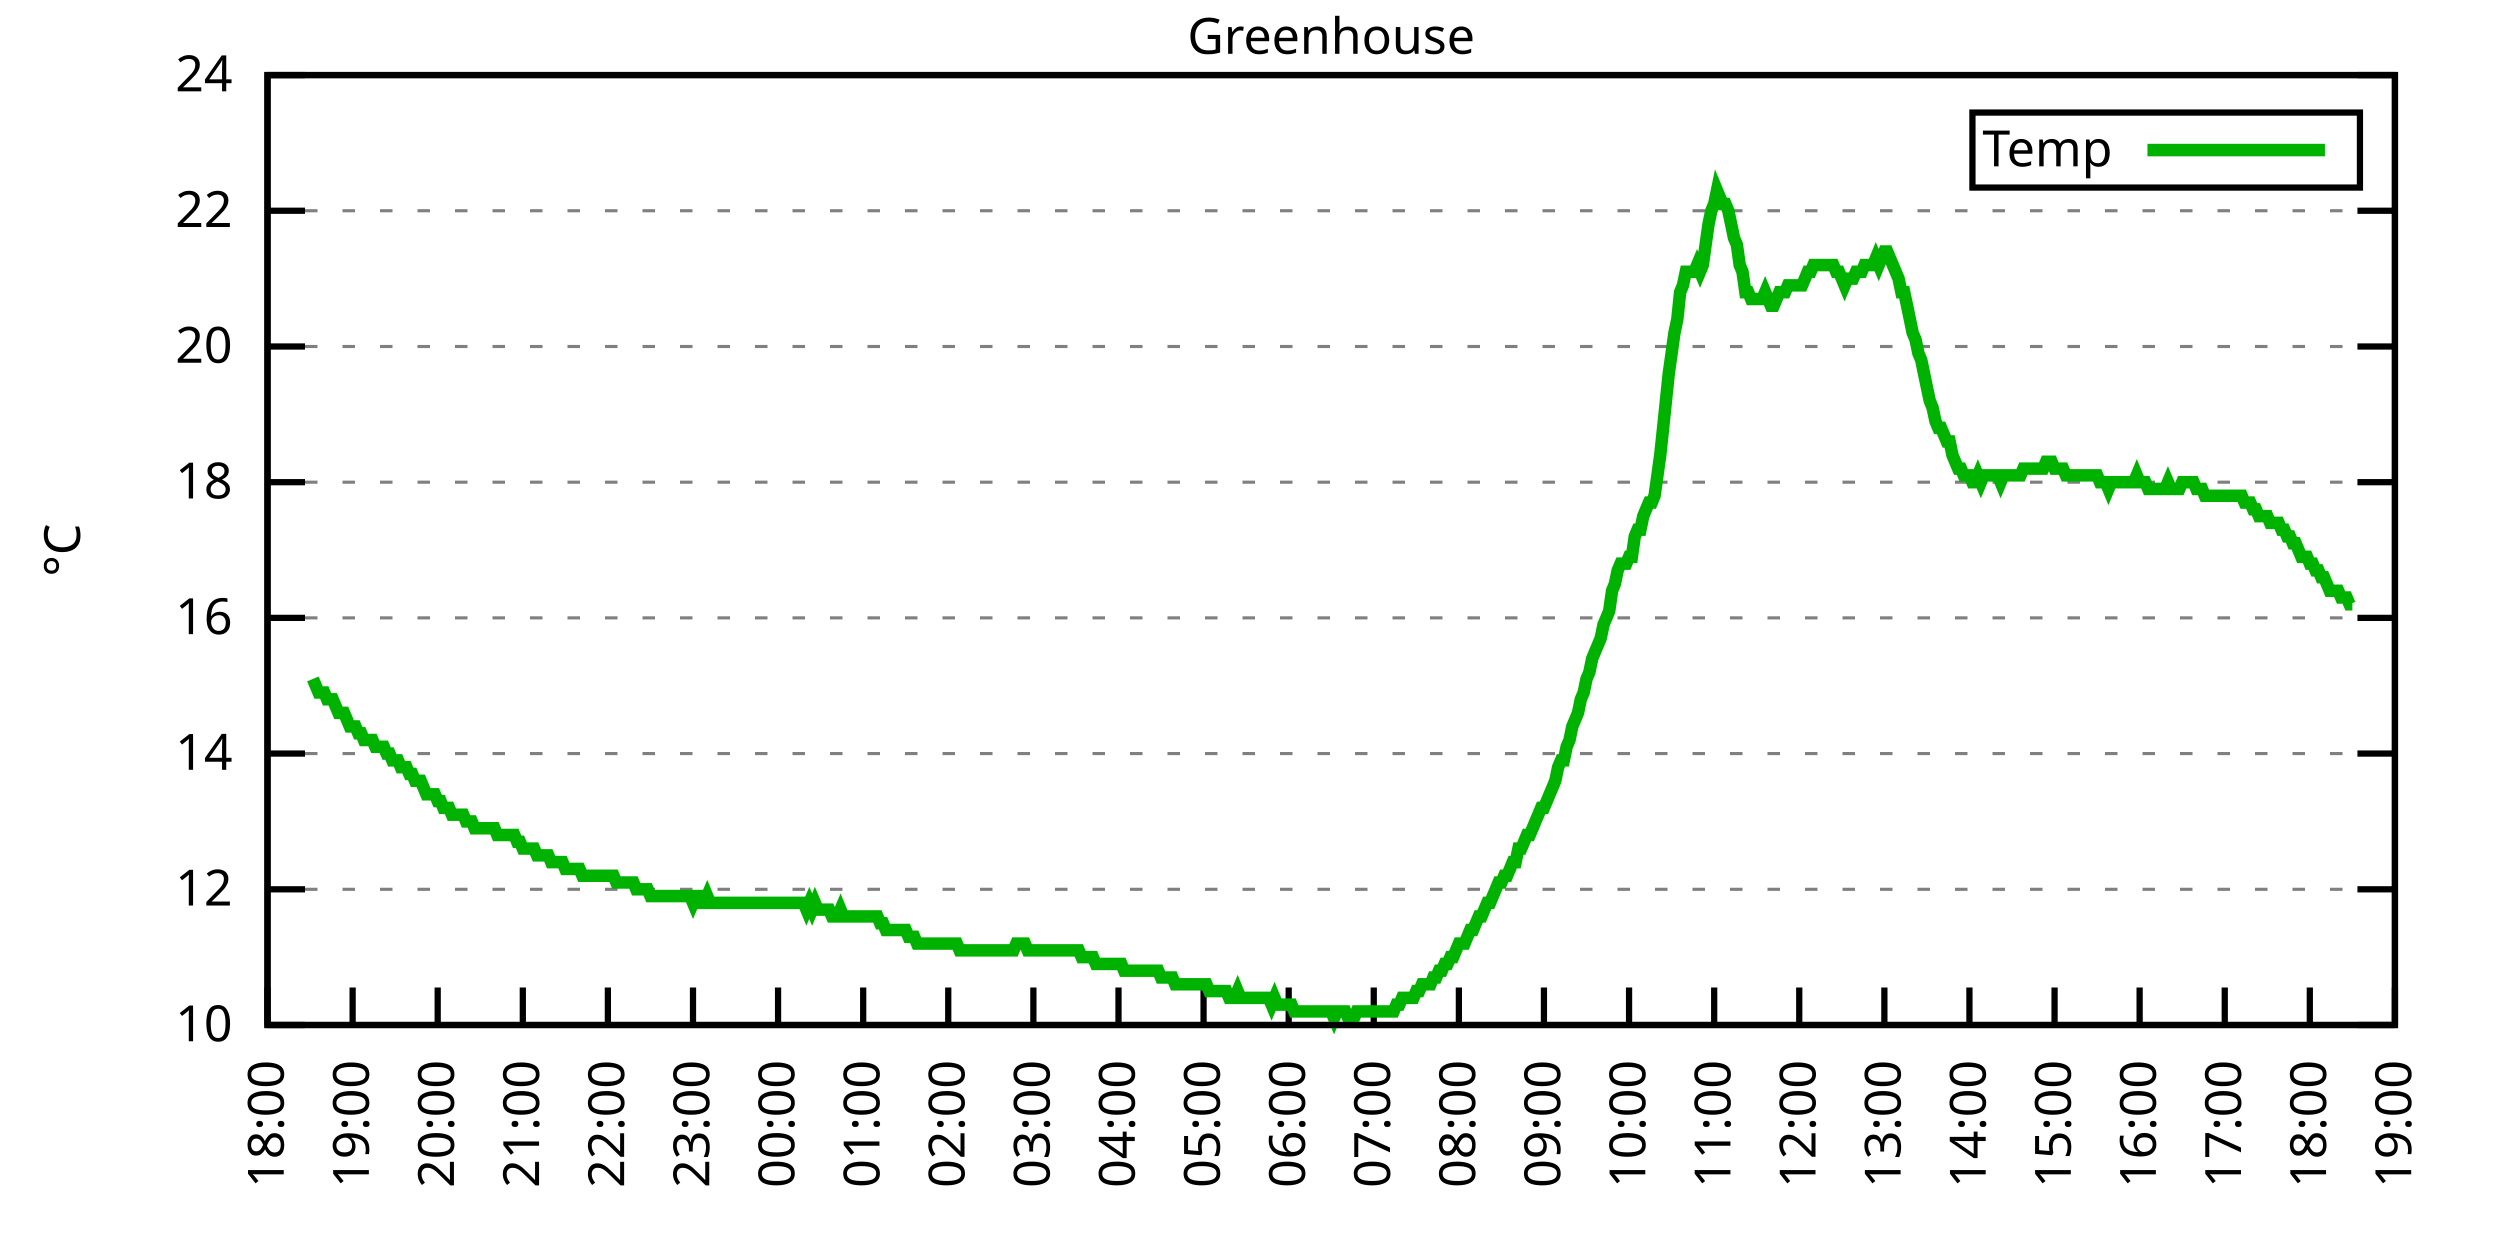
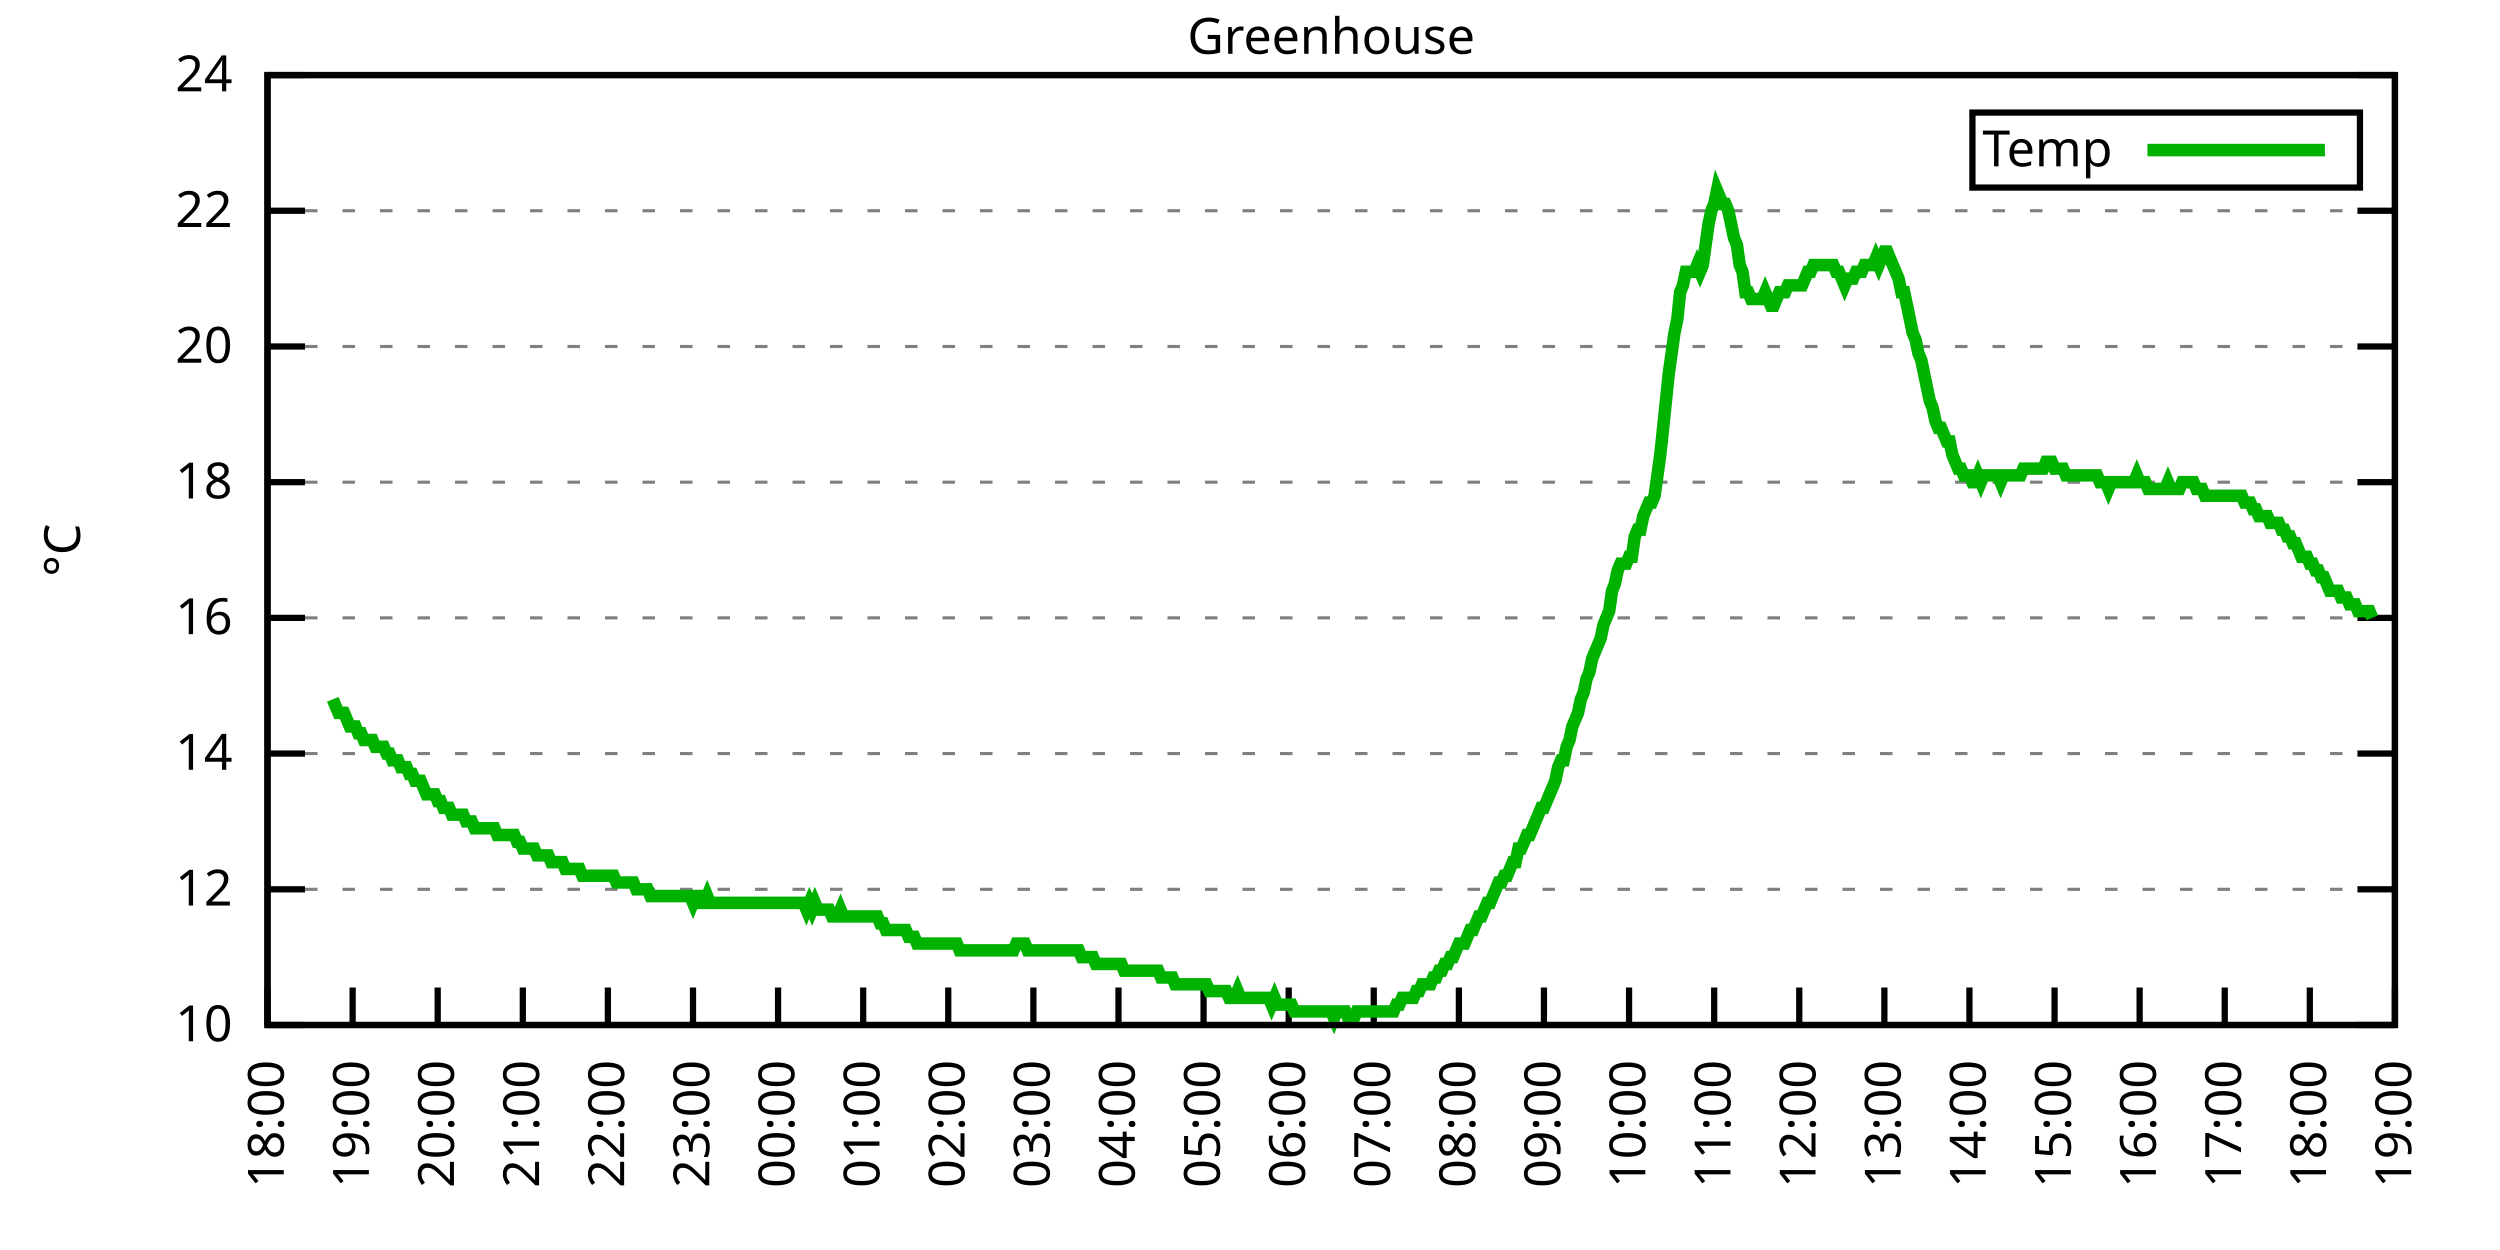
<svg xmlns="http://www.w3.org/2000/svg" xmlns:xlink="http://www.w3.org/1999/xlink" width="400" height="200" viewBox="0 0 400 200">
  <g id="gnuplot_canvas">
    <rect x="0" y="0" width="400" height="200" fill="none" />
    <defs>
      <circle id="gpDot" r="0.5" stroke-width="0.5" stroke="currentColor" />
      <path id="gpPt0" stroke-width="0.333" stroke="currentColor" d="M-1,0 h2 M0,-1 v2" />
      <path id="gpPt1" stroke-width="0.333" stroke="currentColor" d="M-1,-1 L1,1 M1,-1 L-1,1" />
      <path id="gpPt2" stroke-width="0.333" stroke="currentColor" d="M-1,0 L1,0 M0,-1 L0,1 M-1,-1 L1,1 M-1,1 L1,-1" />
      <rect id="gpPt3" stroke-width="0.333" stroke="currentColor" x="-1" y="-1" width="2" height="2" />
      <rect id="gpPt4" stroke-width="0.333" stroke="currentColor" fill="currentColor" x="-1" y="-1" width="2" height="2" />
      <circle id="gpPt5" stroke-width="0.333" stroke="currentColor" cx="0" cy="0" r="1" />
      <use xlink:href="#gpPt5" id="gpPt6" fill="currentColor" stroke="none" />
      <path id="gpPt7" stroke-width="0.333" stroke="currentColor" d="M0,-1.33 L-1.33,0.67 L1.33,0.67 z" />
      <use xlink:href="#gpPt7" id="gpPt8" fill="currentColor" stroke="none" />
      <use xlink:href="#gpPt7" id="gpPt9" stroke="currentColor" transform="rotate(180)" />
      <use xlink:href="#gpPt9" id="gpPt10" fill="currentColor" stroke="none" />
      <use xlink:href="#gpPt3" id="gpPt11" stroke="currentColor" transform="rotate(45)" />
      <use xlink:href="#gpPt11" id="gpPt12" fill="currentColor" stroke="none" />
      <path id="gpPt13" stroke-width="0.333" stroke="currentColor" d="M0,1.330 L1.265,0.411 L0.782,-1.067 L-0.782,-1.076 L-1.265,0.411 z" />
      <use xlink:href="#gpPt13" id="gpPt14" fill="currentColor" stroke="none" />
      <filter id="textbox" filterUnits="objectBoundingBox" x="0" y="0" height="1" width="1">
        <feFlood flood-color="white" flood-opacity="1" result="bgnd" />
        <feComposite in="SourceGraphic" in2="bgnd" operator="atop" />
      </filter>
      <filter id="greybox" filterUnits="objectBoundingBox" x="0" y="0" height="1" width="1">
        <feFlood flood-color="lightgrey" flood-opacity="1" result="grey" />
        <feComposite in="SourceGraphic" in2="grey" operator="atop" />
      </filter>
    </defs>
    <g fill="none" color="white" stroke="currentColor" stroke-width="1.00" stroke-linecap="butt" stroke-linejoin="miter">
</g>
    <g fill="none" color="black" stroke="currentColor" stroke-width="1.00" stroke-linecap="butt" stroke-linejoin="miter">
      <g stroke="none" shape-rendering="crispEdges">
        <polygon fill="rgb(255, 255, 255)" points="42.80,164.00 383.18,164.00 383.18,12.02 42.80,12.02 " />
      </g>
    </g>
    <g fill="none" color="black" stroke="currentColor" stroke-width="1.00" stroke-linecap="butt" stroke-linejoin="miter">
</g>
    <g fill="none" color="black" stroke="black" stroke-width="0.50" stroke-linecap="butt" stroke-linejoin="miter">
</g>
    <g fill="none" color="gray" stroke="currentColor" stroke-width="0.50" stroke-linecap="butt" stroke-linejoin="miter">
      <path stroke="gray" stroke-dasharray="2,4" class="gridline" d="M42.80,164.00 L383.19,164.00  " />
    </g>
    <g fill="none" color="gray" stroke="gray" stroke-width="1.00" stroke-linecap="butt" stroke-linejoin="miter">
</g>
    <g fill="none" color="black" stroke="currentColor" stroke-width="1.00" stroke-linecap="butt" stroke-linejoin="miter">
      <path stroke="black" d="M42.80,164.00 L48.80,164.00 M383.19,164.00 L377.19,164.00  " />
      <g transform="translate(37.20,166.60)" stroke="none" fill="black" font-family="Sans" font-size="8.00" text-anchor="end">
        <text>
          <tspan font-family="Sans"> 10</tspan>
        </text>
      </g>
    </g>
    <g fill="none" color="black" stroke="currentColor" stroke-width="1.00" stroke-linecap="butt" stroke-linejoin="miter">
</g>
    <g fill="none" color="black" stroke="black" stroke-width="0.50" stroke-linecap="butt" stroke-linejoin="miter">
</g>
    <g fill="none" color="gray" stroke="currentColor" stroke-width="0.50" stroke-linecap="butt" stroke-linejoin="miter">
      <path stroke="gray" stroke-dasharray="2,4" class="gridline" d="M42.80,142.29 L383.19,142.29  " />
    </g>
    <g fill="none" color="gray" stroke="gray" stroke-width="1.00" stroke-linecap="butt" stroke-linejoin="miter">
</g>
    <g fill="none" color="black" stroke="currentColor" stroke-width="1.00" stroke-linecap="butt" stroke-linejoin="miter">
      <path stroke="black" d="M42.80,142.29 L48.80,142.29 M383.19,142.29 L377.19,142.29  " />
      <g transform="translate(37.20,144.89)" stroke="none" fill="black" font-family="Sans" font-size="8.00" text-anchor="end">
        <text>
          <tspan font-family="Sans"> 12</tspan>
        </text>
      </g>
    </g>
    <g fill="none" color="black" stroke="currentColor" stroke-width="1.00" stroke-linecap="butt" stroke-linejoin="miter">
</g>
    <g fill="none" color="black" stroke="black" stroke-width="0.50" stroke-linecap="butt" stroke-linejoin="miter">
</g>
    <g fill="none" color="gray" stroke="currentColor" stroke-width="0.50" stroke-linecap="butt" stroke-linejoin="miter">
      <path stroke="gray" stroke-dasharray="2,4" class="gridline" d="M42.80,120.57 L383.19,120.57  " />
    </g>
    <g fill="none" color="gray" stroke="gray" stroke-width="1.00" stroke-linecap="butt" stroke-linejoin="miter">
</g>
    <g fill="none" color="black" stroke="currentColor" stroke-width="1.00" stroke-linecap="butt" stroke-linejoin="miter">
      <path stroke="black" d="M42.80,120.57 L48.80,120.57 M383.19,120.57 L377.19,120.57  " />
      <g transform="translate(37.20,123.17)" stroke="none" fill="black" font-family="Sans" font-size="8.00" text-anchor="end">
        <text>
          <tspan font-family="Sans"> 14</tspan>
        </text>
      </g>
    </g>
    <g fill="none" color="black" stroke="currentColor" stroke-width="1.00" stroke-linecap="butt" stroke-linejoin="miter">
</g>
    <g fill="none" color="black" stroke="black" stroke-width="0.50" stroke-linecap="butt" stroke-linejoin="miter">
</g>
    <g fill="none" color="gray" stroke="currentColor" stroke-width="0.50" stroke-linecap="butt" stroke-linejoin="miter">
      <path stroke="gray" stroke-dasharray="2,4" class="gridline" d="M42.80,98.86 L383.19,98.86  " />
    </g>
    <g fill="none" color="gray" stroke="gray" stroke-width="1.00" stroke-linecap="butt" stroke-linejoin="miter">
</g>
    <g fill="none" color="black" stroke="currentColor" stroke-width="1.00" stroke-linecap="butt" stroke-linejoin="miter">
      <path stroke="black" d="M42.80,98.86 L48.80,98.86 M383.19,98.86 L377.19,98.86  " />
      <g transform="translate(37.20,101.46)" stroke="none" fill="black" font-family="Sans" font-size="8.00" text-anchor="end">
        <text>
          <tspan font-family="Sans"> 16</tspan>
        </text>
      </g>
    </g>
    <g fill="none" color="black" stroke="currentColor" stroke-width="1.00" stroke-linecap="butt" stroke-linejoin="miter">
</g>
    <g fill="none" color="black" stroke="black" stroke-width="0.50" stroke-linecap="butt" stroke-linejoin="miter">
</g>
    <g fill="none" color="gray" stroke="currentColor" stroke-width="0.50" stroke-linecap="butt" stroke-linejoin="miter">
      <path stroke="gray" stroke-dasharray="2,4" class="gridline" d="M42.80,77.15 L383.19,77.15  " />
    </g>
    <g fill="none" color="gray" stroke="gray" stroke-width="1.00" stroke-linecap="butt" stroke-linejoin="miter">
</g>
    <g fill="none" color="black" stroke="currentColor" stroke-width="1.00" stroke-linecap="butt" stroke-linejoin="miter">
      <path stroke="black" d="M42.80,77.15 L48.80,77.15 M383.19,77.15 L377.19,77.15  " />
      <g transform="translate(37.20,79.75)" stroke="none" fill="black" font-family="Sans" font-size="8.00" text-anchor="end">
        <text>
          <tspan font-family="Sans"> 18</tspan>
        </text>
      </g>
    </g>
    <g fill="none" color="black" stroke="currentColor" stroke-width="1.00" stroke-linecap="butt" stroke-linejoin="miter">
</g>
    <g fill="none" color="black" stroke="black" stroke-width="0.50" stroke-linecap="butt" stroke-linejoin="miter">
</g>
    <g fill="none" color="gray" stroke="currentColor" stroke-width="0.50" stroke-linecap="butt" stroke-linejoin="miter">
      <path stroke="gray" stroke-dasharray="2,4" class="gridline" d="M42.80,55.44 L383.19,55.44  " />
    </g>
    <g fill="none" color="gray" stroke="gray" stroke-width="1.00" stroke-linecap="butt" stroke-linejoin="miter">
</g>
    <g fill="none" color="black" stroke="currentColor" stroke-width="1.00" stroke-linecap="butt" stroke-linejoin="miter">
      <path stroke="black" d="M42.80,55.44 L48.80,55.44 M383.19,55.44 L377.19,55.44  " />
      <g transform="translate(37.20,58.04)" stroke="none" fill="black" font-family="Sans" font-size="8.00" text-anchor="end">
        <text>
          <tspan font-family="Sans"> 20</tspan>
        </text>
      </g>
    </g>
    <g fill="none" color="black" stroke="currentColor" stroke-width="1.00" stroke-linecap="butt" stroke-linejoin="miter">
</g>
    <g fill="none" color="black" stroke="black" stroke-width="0.50" stroke-linecap="butt" stroke-linejoin="miter">
</g>
    <g fill="none" color="gray" stroke="currentColor" stroke-width="0.50" stroke-linecap="butt" stroke-linejoin="miter">
      <path stroke="gray" stroke-dasharray="2,4" class="gridline" d="M42.80,33.72 L383.19,33.72  " />
    </g>
    <g fill="none" color="gray" stroke="gray" stroke-width="1.00" stroke-linecap="butt" stroke-linejoin="miter">
</g>
    <g fill="none" color="black" stroke="currentColor" stroke-width="1.00" stroke-linecap="butt" stroke-linejoin="miter">
      <path stroke="black" d="M42.80,33.72 L48.80,33.72 M383.19,33.72 L377.19,33.72  " />
      <g transform="translate(37.20,36.32)" stroke="none" fill="black" font-family="Sans" font-size="8.00" text-anchor="end">
        <text>
          <tspan font-family="Sans"> 22</tspan>
        </text>
      </g>
    </g>
    <g fill="none" color="black" stroke="currentColor" stroke-width="1.00" stroke-linecap="butt" stroke-linejoin="miter">
</g>
    <g fill="none" color="black" stroke="black" stroke-width="0.50" stroke-linecap="butt" stroke-linejoin="miter">
</g>
    <g fill="none" color="gray" stroke="currentColor" stroke-width="0.50" stroke-linecap="butt" stroke-linejoin="miter">
      <path stroke="gray" stroke-dasharray="2,4" class="gridline" d="M42.80,12.01 L383.19,12.01  " />
    </g>
    <g fill="none" color="gray" stroke="gray" stroke-width="1.00" stroke-linecap="butt" stroke-linejoin="miter">
</g>
    <g fill="none" color="black" stroke="currentColor" stroke-width="1.00" stroke-linecap="butt" stroke-linejoin="miter">
      <path stroke="black" d="M42.80,12.01 L48.80,12.01 M383.19,12.01 L377.19,12.01  " />
      <g transform="translate(37.20,14.61)" stroke="none" fill="black" font-family="Sans" font-size="8.00" text-anchor="end">
        <text>
          <tspan font-family="Sans"> 24</tspan>
        </text>
      </g>
    </g>
    <g fill="none" color="black" stroke="currentColor" stroke-width="1.00" stroke-linecap="butt" stroke-linejoin="miter">
      <path stroke="black" d="M42.80,164.00 L42.80,158.00  " />
      <g transform="translate(45.40,169.60) rotate(270.00)" stroke="none" fill="black" font-family="Sans" font-size="8.00" text-anchor="end">
        <text>
          <tspan font-family="Sans">18:00</tspan>
        </text>
      </g>
    </g>
    <g fill="none" color="black" stroke="currentColor" stroke-width="1.00" stroke-linecap="butt" stroke-linejoin="miter">
      <path stroke="black" d="M56.42,164.00 L56.42,158.00  " />
      <g transform="translate(59.02,169.60) rotate(270.00)" stroke="none" fill="black" font-family="Sans" font-size="8.00" text-anchor="end">
        <text>
          <tspan font-family="Sans">19:00</tspan>
        </text>
      </g>
    </g>
    <g fill="none" color="black" stroke="currentColor" stroke-width="1.00" stroke-linecap="butt" stroke-linejoin="miter">
      <path stroke="black" d="M70.03,164.00 L70.03,158.00  " />
      <g transform="translate(72.63,169.60) rotate(270.00)" stroke="none" fill="black" font-family="Sans" font-size="8.00" text-anchor="end">
        <text>
          <tspan font-family="Sans">20:00</tspan>
        </text>
      </g>
    </g>
    <g fill="none" color="black" stroke="currentColor" stroke-width="1.00" stroke-linecap="butt" stroke-linejoin="miter">
      <path stroke="black" d="M83.65,164.00 L83.65,158.00  " />
      <g transform="translate(86.25,169.60) rotate(270.00)" stroke="none" fill="black" font-family="Sans" font-size="8.00" text-anchor="end">
        <text>
          <tspan font-family="Sans">21:00</tspan>
        </text>
      </g>
    </g>
    <g fill="none" color="black" stroke="currentColor" stroke-width="1.00" stroke-linecap="butt" stroke-linejoin="miter">
      <path stroke="black" d="M97.26,164.00 L97.26,158.00  " />
      <g transform="translate(99.86,169.60) rotate(270.00)" stroke="none" fill="black" font-family="Sans" font-size="8.00" text-anchor="end">
        <text>
          <tspan font-family="Sans">22:00</tspan>
        </text>
      </g>
    </g>
    <g fill="none" color="black" stroke="currentColor" stroke-width="1.00" stroke-linecap="butt" stroke-linejoin="miter">
      <path stroke="black" d="M110.88,164.00 L110.88,158.00  " />
      <g transform="translate(113.48,169.60) rotate(270.00)" stroke="none" fill="black" font-family="Sans" font-size="8.00" text-anchor="end">
        <text>
          <tspan font-family="Sans">23:00</tspan>
        </text>
      </g>
    </g>
    <g fill="none" color="black" stroke="currentColor" stroke-width="1.00" stroke-linecap="butt" stroke-linejoin="miter">
      <path stroke="black" d="M124.49,164.00 L124.49,158.00  " />
      <g transform="translate(127.09,169.60) rotate(270.00)" stroke="none" fill="black" font-family="Sans" font-size="8.00" text-anchor="end">
        <text>
          <tspan font-family="Sans">00:00</tspan>
        </text>
      </g>
    </g>
    <g fill="none" color="black" stroke="currentColor" stroke-width="1.00" stroke-linecap="butt" stroke-linejoin="miter">
      <path stroke="black" d="M138.11,164.00 L138.11,158.00  " />
      <g transform="translate(140.71,169.60) rotate(270.00)" stroke="none" fill="black" font-family="Sans" font-size="8.00" text-anchor="end">
        <text>
          <tspan font-family="Sans">01:00</tspan>
        </text>
      </g>
    </g>
    <g fill="none" color="black" stroke="currentColor" stroke-width="1.00" stroke-linecap="butt" stroke-linejoin="miter">
      <path stroke="black" d="M151.72,164.00 L151.72,158.00  " />
      <g transform="translate(154.32,169.60) rotate(270.00)" stroke="none" fill="black" font-family="Sans" font-size="8.00" text-anchor="end">
        <text>
          <tspan font-family="Sans">02:00</tspan>
        </text>
      </g>
    </g>
    <g fill="none" color="black" stroke="currentColor" stroke-width="1.00" stroke-linecap="butt" stroke-linejoin="miter">
      <path stroke="black" d="M165.34,164.00 L165.34,158.00  " />
      <g transform="translate(167.94,169.60) rotate(270.00)" stroke="none" fill="black" font-family="Sans" font-size="8.00" text-anchor="end">
        <text>
          <tspan font-family="Sans">03:00</tspan>
        </text>
      </g>
    </g>
    <g fill="none" color="black" stroke="currentColor" stroke-width="1.00" stroke-linecap="butt" stroke-linejoin="miter">
      <path stroke="black" d="M178.96,164.00 L178.96,158.00  " />
      <g transform="translate(181.56,169.60) rotate(270.00)" stroke="none" fill="black" font-family="Sans" font-size="8.00" text-anchor="end">
        <text>
          <tspan font-family="Sans">04:00</tspan>
        </text>
      </g>
    </g>
    <g fill="none" color="black" stroke="currentColor" stroke-width="1.00" stroke-linecap="butt" stroke-linejoin="miter">
      <path stroke="black" d="M192.57,164.00 L192.57,158.00  " />
      <g transform="translate(195.17,169.60) rotate(270.00)" stroke="none" fill="black" font-family="Sans" font-size="8.00" text-anchor="end">
        <text>
          <tspan font-family="Sans">05:00</tspan>
        </text>
      </g>
    </g>
    <g fill="none" color="black" stroke="currentColor" stroke-width="1.00" stroke-linecap="butt" stroke-linejoin="miter">
      <path stroke="black" d="M206.19,164.00 L206.19,158.00  " />
      <g transform="translate(208.79,169.60) rotate(270.00)" stroke="none" fill="black" font-family="Sans" font-size="8.00" text-anchor="end">
        <text>
          <tspan font-family="Sans">06:00</tspan>
        </text>
      </g>
    </g>
    <g fill="none" color="black" stroke="currentColor" stroke-width="1.00" stroke-linecap="butt" stroke-linejoin="miter">
      <path stroke="black" d="M219.80,164.00 L219.80,158.00  " />
      <g transform="translate(222.40,169.60) rotate(270.00)" stroke="none" fill="black" font-family="Sans" font-size="8.00" text-anchor="end">
        <text>
          <tspan font-family="Sans">07:00</tspan>
        </text>
      </g>
    </g>
    <g fill="none" color="black" stroke="currentColor" stroke-width="1.00" stroke-linecap="butt" stroke-linejoin="miter">
      <path stroke="black" d="M233.42,164.00 L233.42,158.00  " />
      <g transform="translate(236.02,169.60) rotate(270.00)" stroke="none" fill="black" font-family="Sans" font-size="8.00" text-anchor="end">
        <text>
          <tspan font-family="Sans">08:00</tspan>
        </text>
      </g>
    </g>
    <g fill="none" color="black" stroke="currentColor" stroke-width="1.00" stroke-linecap="butt" stroke-linejoin="miter">
      <path stroke="black" d="M247.03,164.00 L247.03,158.00  " />
      <g transform="translate(249.63,169.60) rotate(270.00)" stroke="none" fill="black" font-family="Sans" font-size="8.00" text-anchor="end">
        <text>
          <tspan font-family="Sans">09:00</tspan>
        </text>
      </g>
    </g>
    <g fill="none" color="black" stroke="currentColor" stroke-width="1.00" stroke-linecap="butt" stroke-linejoin="miter">
      <path stroke="black" d="M260.65,164.00 L260.65,158.00  " />
      <g transform="translate(263.25,169.60) rotate(270.00)" stroke="none" fill="black" font-family="Sans" font-size="8.00" text-anchor="end">
        <text>
          <tspan font-family="Sans">10:00</tspan>
        </text>
      </g>
    </g>
    <g fill="none" color="black" stroke="currentColor" stroke-width="1.00" stroke-linecap="butt" stroke-linejoin="miter">
      <path stroke="black" d="M274.27,164.00 L274.27,158.00  " />
      <g transform="translate(276.87,169.60) rotate(270.00)" stroke="none" fill="black" font-family="Sans" font-size="8.00" text-anchor="end">
        <text>
          <tspan font-family="Sans">11:00</tspan>
        </text>
      </g>
    </g>
    <g fill="none" color="black" stroke="currentColor" stroke-width="1.00" stroke-linecap="butt" stroke-linejoin="miter">
      <path stroke="black" d="M287.88,164.00 L287.88,158.00  " />
      <g transform="translate(290.48,169.60) rotate(270.00)" stroke="none" fill="black" font-family="Sans" font-size="8.00" text-anchor="end">
        <text>
          <tspan font-family="Sans">12:00</tspan>
        </text>
      </g>
    </g>
    <g fill="none" color="black" stroke="currentColor" stroke-width="1.00" stroke-linecap="butt" stroke-linejoin="miter">
      <path stroke="black" d="M301.50,164.00 L301.50,158.00  " />
      <g transform="translate(304.10,169.60) rotate(270.00)" stroke="none" fill="black" font-family="Sans" font-size="8.00" text-anchor="end">
        <text>
          <tspan font-family="Sans">13:00</tspan>
        </text>
      </g>
    </g>
    <g fill="none" color="black" stroke="currentColor" stroke-width="1.00" stroke-linecap="butt" stroke-linejoin="miter">
      <path stroke="black" d="M315.11,164.00 L315.11,158.00  " />
      <g transform="translate(317.71,169.60) rotate(270.00)" stroke="none" fill="black" font-family="Sans" font-size="8.00" text-anchor="end">
        <text>
          <tspan font-family="Sans">14:00</tspan>
        </text>
      </g>
    </g>
    <g fill="none" color="black" stroke="currentColor" stroke-width="1.00" stroke-linecap="butt" stroke-linejoin="miter">
      <path stroke="black" d="M328.73,164.00 L328.73,158.00  " />
      <g transform="translate(331.33,169.60) rotate(270.00)" stroke="none" fill="black" font-family="Sans" font-size="8.00" text-anchor="end">
        <text>
          <tspan font-family="Sans">15:00</tspan>
        </text>
      </g>
    </g>
    <g fill="none" color="black" stroke="currentColor" stroke-width="1.00" stroke-linecap="butt" stroke-linejoin="miter">
      <path stroke="black" d="M342.34,164.00 L342.34,158.00  " />
      <g transform="translate(344.94,169.60) rotate(270.00)" stroke="none" fill="black" font-family="Sans" font-size="8.00" text-anchor="end">
        <text>
          <tspan font-family="Sans">16:00</tspan>
        </text>
      </g>
    </g>
    <g fill="none" color="black" stroke="currentColor" stroke-width="1.00" stroke-linecap="butt" stroke-linejoin="miter">
      <path stroke="black" d="M355.96,164.00 L355.96,158.00  " />
      <g transform="translate(358.56,169.60) rotate(270.00)" stroke="none" fill="black" font-family="Sans" font-size="8.00" text-anchor="end">
        <text>
          <tspan font-family="Sans">17:00</tspan>
        </text>
      </g>
    </g>
    <g fill="none" color="black" stroke="currentColor" stroke-width="1.00" stroke-linecap="butt" stroke-linejoin="miter">
      <path stroke="black" d="M369.57,164.00 L369.57,158.00  " />
      <g transform="translate(372.17,169.60) rotate(270.00)" stroke="none" fill="black" font-family="Sans" font-size="8.00" text-anchor="end">
        <text>
          <tspan font-family="Sans">18:00</tspan>
        </text>
      </g>
    </g>
    <g fill="none" color="black" stroke="currentColor" stroke-width="1.00" stroke-linecap="butt" stroke-linejoin="miter">
      <path stroke="black" d="M383.19,164.00 L383.19,158.00  " />
      <g transform="translate(385.79,169.60) rotate(270.00)" stroke="none" fill="black" font-family="Sans" font-size="8.00" text-anchor="end">
        <text>
          <tspan font-family="Sans">19:00</tspan>
        </text>
      </g>
    </g>
    <g fill="none" color="black" stroke="currentColor" stroke-width="1.00" stroke-linecap="butt" stroke-linejoin="miter">
</g>
    <g fill="none" color="black" stroke="currentColor" stroke-width="1.00" stroke-linecap="butt" stroke-linejoin="miter">
      <path stroke="black" d="M42.80,12.01 L42.80,164.00 L383.19,164.00 L383.19,12.01 L42.80,12.01 Z  " />
    </g>
    <g fill="none" color="black" stroke="currentColor" stroke-width="1.00" stroke-linecap="butt" stroke-linejoin="miter">
</g>
    <g fill="none" color="black" stroke="currentColor" stroke-width="1.00" stroke-linecap="butt" stroke-linejoin="miter">
      <path stroke="black" d="M315.59,30.01 L315.59,18.01 L377.59,18.01 L377.59,30.01 L315.59,30.01 Z  " />
    </g>
    <g id="Greenhouse_plot_1">
      <g fill="none" color="white" stroke="black" stroke-width="2.00" stroke-linecap="butt" stroke-linejoin="miter">
</g>
      <g fill="none" color="black" stroke="currentColor" stroke-width="2.00" stroke-linecap="butt" stroke-linejoin="miter">
        <g transform="translate(337.99,26.61)" stroke="none" fill="black" font-family="Sans" font-size="8.00" text-anchor="end">
          <text>
            <tspan font-family="Sans">Temp</tspan>
          </text>
        </g>
      </g>
      <g fill="none" color="black" stroke="currentColor" stroke-width="2.00" stroke-linecap="butt" stroke-linejoin="miter">
-         <path stroke="rgb(  0, 178,   0)" d="M343.59,24.01 L371.99,24.01 M50.06,108.63 L50.52,109.72 L50.97,110.80 L51.42,110.80 L51.88,110.80 L52.33,111.89   L52.78,111.89 L53.24,111.89 L53.69,112.97 L54.15,114.06 L54.60,114.06 L55.05,114.06 L55.51,115.15 L55.96,116.23   L56.42,116.23 L56.87,116.23 L57.32,117.32 L57.78,117.32 L58.23,118.40 L58.68,118.40 L59.14,118.40 L59.59,118.40   L60.05,119.49 L60.50,119.49 L60.95,119.49 L61.41,119.49 L61.86,120.57 L62.32,120.57 L62.77,121.66 L63.22,121.66   L63.68,121.66 L64.13,122.75 L64.58,122.75 L65.04,122.75 L65.49,123.83 L65.95,123.83 L66.40,124.92 L66.85,124.92   L67.31,124.92 L67.76,126.00 L68.22,127.09 L68.67,127.09 L69.12,127.09 L69.58,127.09 L70.03,128.17 L70.49,128.17   L70.94,129.26 L71.39,129.26 L71.85,129.26 L72.30,130.35 L72.75,130.35 L73.21,130.35 L73.66,130.35 L74.12,130.35   L74.57,131.43 L75.02,131.43 L75.48,131.43 L75.93,132.52 L76.39,132.52 L76.84,132.52 L77.29,132.52 L77.75,132.52   L78.20,132.52 L78.65,132.52 L79.11,132.52 L79.56,133.60 L80.02,133.60 L80.47,133.60 L80.92,133.60 L81.38,133.60   L81.83,133.60 L82.29,133.60 L82.74,134.69 L83.19,134.69 L83.65,135.77 L84.10,135.77 L84.55,135.77 L85.01,135.77   L85.46,135.77 L85.92,136.86 L86.37,136.86 L86.82,136.86 L87.28,136.86 L87.73,136.86 L88.19,137.94 L88.64,137.94   L89.09,137.94 L89.55,137.94 L90.00,137.94 L90.45,139.03 L90.91,139.03 L91.36,139.03 L91.82,139.03 L92.27,139.03   L92.72,139.03 L93.18,140.12 L93.63,140.12 L94.09,140.12 L94.54,140.12 L94.99,140.12 L95.45,140.12 L95.90,140.12   L96.35,140.12 L96.81,140.12 L97.26,140.12 L97.72,140.12 L98.17,140.12 L98.62,141.20 L99.08,141.20 L99.53,141.20   L99.99,141.20 L100.44,141.20 L100.89,141.20 L101.35,141.20 L101.80,142.29 L102.25,142.29 L102.71,142.29 L103.16,142.29   L103.62,142.29 L104.07,143.37 L104.98,143.37 L105.43,143.37 L105.89,143.37 L106.34,143.37 L106.79,143.37 L107.25,143.37   L107.70,143.37 L108.15,143.37 L108.61,143.37 L109.06,143.37 L109.52,143.37 L109.97,143.37 L110.42,143.37 L110.88,144.46   L111.33,143.37 L111.79,143.37 L112.24,144.46 L112.69,144.46 L113.15,143.37 L113.60,144.46 L114.05,144.46 L114.51,144.46   L114.96,144.46 L115.42,144.46 L115.87,144.46 L116.32,144.46 L116.78,144.46 L117.23,144.46 L117.69,144.46 L118.14,144.46   L118.59,144.46 L119.05,144.46 L119.50,144.46 L119.96,144.46 L120.41,144.46 L120.86,144.46 L121.32,144.46 L121.77,144.46   L122.22,144.46 L122.68,144.46 L123.13,144.46 L123.59,144.46 L124.04,144.46 L124.49,144.46 L124.95,144.46 L125.40,144.46   L125.86,144.46 L126.31,144.46 L126.76,144.46 L127.22,144.46 L127.67,144.46 L128.12,144.46 L128.58,144.46 L129.03,145.54   L129.49,144.46 L129.94,145.54 L130.39,144.46 L130.85,145.54 L131.30,145.54 L131.76,145.54 L132.21,145.54 L132.66,145.54   L133.12,146.63 L133.57,146.63 L134.02,146.63 L134.48,145.54 L134.93,146.63 L135.39,146.63 L135.84,146.63 L136.29,146.63   L136.75,146.63 L137.20,146.63 L137.66,146.63 L138.11,146.63 L138.56,146.63 L139.02,146.63 L139.47,146.63 L139.92,146.63   L140.38,146.63 L140.83,147.72 L141.29,147.72 L141.74,148.80 L142.19,148.80 L142.65,148.80 L143.10,148.80 L143.56,148.80   L144.01,148.80 L144.46,148.80 L144.92,148.80 L145.37,149.89 L145.82,149.89 L146.28,149.89 L146.73,150.97 L147.19,150.97   L147.64,150.97 L148.09,150.97 L148.55,150.97 L149.00,150.97 L149.46,150.97 L149.91,150.97 L150.36,150.97 L150.82,150.97   L151.27,150.97 L151.72,150.97 L152.18,150.97 L152.63,150.97 L153.09,150.97 L153.54,152.06 L153.99,152.06 L154.45,152.06   L154.90,152.06 L155.36,152.06 L155.81,152.06 L156.26,152.06 L156.72,152.06 L157.17,152.06 L157.62,152.06 L158.08,152.06   L158.53,152.06 L158.99,152.06 L159.44,152.06 L159.89,152.06 L160.35,152.06 L160.80,152.06 L161.26,152.06 L161.71,152.06   L162.16,152.06 L162.62,150.97 L163.07,150.97 L163.52,150.97 L163.98,150.97 L164.43,152.06 L164.89,152.06 L165.34,152.06   L165.79,152.06 L166.25,152.06 L166.70,152.06 L167.16,152.06 L167.61,152.06 L168.06,152.06 L168.52,152.06 L168.97,152.06   L169.43,152.06 L169.88,152.06 L170.33,152.06 L170.79,152.06 L171.24,152.06 L171.69,152.06 L172.15,152.06 L172.60,152.06   L173.06,153.14 L173.51,153.14 L173.96,153.14 L174.42,153.14 L174.87,153.14 L175.33,154.23 L175.78,154.23 L176.23,154.23   L176.69,154.23 L177.14,154.23 L177.59,154.23 L178.05,154.23 L178.50,154.23 L178.96,154.23 L179.41,154.23 L179.86,155.31   L180.32,155.31 L180.77,155.31 L181.23,155.31 L181.68,155.31 L182.13,155.31 L182.59,155.31 L183.04,155.31 L183.49,155.31   L183.95,155.31 L184.40,155.31 L184.86,155.31 L185.31,155.31 L185.76,156.40 L186.22,156.40 L186.67,156.40 L187.13,156.40   L187.58,156.40 L188.03,157.49 L188.49,157.49 L188.94,157.49 L189.39,157.49 L189.85,157.49 L190.30,157.49 L190.76,157.49   L191.21,157.49 L191.66,157.49 L192.12,157.49 L192.57,157.49 L193.03,157.49 L193.48,158.57 L193.93,158.57 L194.39,158.57   L194.84,158.57 L195.29,158.57 L195.75,158.57 L196.20,158.57 L196.66,159.66 L197.11,159.66 L197.56,159.66 L198.02,158.57   L198.47,159.66 L198.93,159.66 L199.38,159.66 L199.83,159.66 L200.29,159.66 L200.74,159.66 L201.19,159.66 L201.65,159.66   L202.10,159.66 L202.56,159.66 L203.01,159.66 L203.46,160.74 L203.92,159.66 L204.37,160.74 L204.83,160.74 L205.28,160.74   L205.73,160.74 L206.19,160.74 L206.64,160.74 L207.09,161.83 L207.55,161.83 L208.00,161.83 L208.46,161.83 L208.91,161.83   L209.36,161.83 L209.82,161.83 L210.27,161.83 L210.73,161.83 L211.18,161.83 L211.63,161.83 L212.09,161.83 L212.54,161.83   L213.00,161.83 L213.45,162.91 L213.90,161.83 L214.36,161.83 L214.81,161.83 L215.26,161.83 L215.72,162.91 L216.17,162.91   L216.63,162.91 L217.08,161.83 L217.53,161.83 L217.99,161.83 L218.44,161.83 L218.90,161.83 L219.35,161.83 L219.80,161.83   L220.26,161.83 L220.71,161.83 L221.16,161.83 L221.62,161.83 L222.07,161.83 L222.53,161.83 L222.98,161.83 L223.43,160.74   L223.89,160.74 L224.34,159.66 L224.80,159.66 L225.25,159.66 L225.70,159.66 L226.16,159.66 L226.61,158.57 L227.06,158.57   L227.52,157.49 L227.97,157.49 L228.43,157.49 L228.88,157.49 L229.33,156.40 L229.79,156.40 L230.24,155.31 L230.70,155.31   L231.15,154.23 L231.60,154.23 L232.06,153.14 L232.51,153.14 L232.96,152.06 L233.42,150.97 L233.87,150.97 L234.33,150.97   L234.78,149.89 L235.23,148.80 L235.69,148.80 L236.14,147.72 L236.60,146.63 L237.05,146.63 L237.50,145.54 L237.96,144.46   L238.41,144.46 L238.86,143.37 L239.32,142.29 L239.77,141.20 L240.23,141.20 L240.68,140.12 L241.13,140.12 L241.59,139.03   L242.04,137.94 L242.50,137.94 L242.95,135.77 L243.40,135.77 L243.86,134.69 L244.31,133.60 L244.76,133.60 L245.22,132.52   L245.67,131.43 L246.13,130.35 L246.58,129.26 L247.03,129.26 L247.49,128.17 L247.94,127.09 L248.40,126.00 L248.85,124.92   L249.30,122.75 L249.76,121.66 L250.21,121.66 L250.66,119.49 L251.12,118.40 L251.57,116.23 L252.03,115.15 L252.48,114.06   L252.93,111.89 L253.39,110.80 L253.84,108.63 L254.30,107.55 L254.75,105.38 L255.20,104.29 L255.66,103.20 L256.11,102.12   L256.56,99.95 L257.02,98.86 L257.47,97.78 L257.93,94.52 L258.38,93.43 L258.83,91.26 L259.29,90.18 L259.74,90.18   L260.20,90.18 L260.65,89.09 L261.10,89.09 L261.56,85.83 L262.01,84.75 L262.47,84.75 L262.92,82.58 L263.37,81.49   L263.83,80.41 L264.28,80.41 L264.73,79.32 L265.19,76.06 L265.64,72.81 L266.10,68.46 L266.55,64.12 L267.00,59.78   L267.46,56.52 L267.91,53.26 L268.37,51.09 L268.82,46.75 L269.27,45.66 L269.73,43.49 L270.18,43.49 L270.63,43.49   L271.09,43.49 L271.54,42.41 L272.00,43.49 L272.45,42.41 L272.90,39.15 L273.36,35.89 L273.81,33.72 L274.27,32.64   L274.72,30.47 L275.17,31.55 L275.63,32.64 L276.08,32.64 L276.53,33.72 L276.99,35.89 L277.44,38.07 L277.90,39.15   L278.35,42.41 L278.80,43.49 L279.26,46.75 L279.71,46.75 L280.17,47.84 L280.62,47.84 L281.07,47.84 L281.53,47.84   L281.98,47.84 L282.43,46.75 L282.89,47.84 L283.34,48.92 L283.80,48.92 L284.25,47.84 L284.70,46.75 L285.16,46.75   L285.61,46.75 L286.07,45.66 L286.52,45.66 L286.97,45.66 L287.43,45.66 L287.88,45.66 L288.33,45.66 L288.79,44.58   L289.24,43.49 L289.70,43.49 L290.15,42.41 L290.60,42.41 L291.06,42.41 L291.51,42.41 L291.97,42.41 L292.42,42.41   L292.87,42.41 L293.33,42.41 L293.78,43.49 L294.23,43.49 L294.69,44.58 L295.14,45.66 L295.60,44.58 L296.05,44.58   L296.50,44.58 L296.96,43.49 L297.41,43.49 L297.87,43.49 L298.32,42.41 L298.77,42.41 L299.23,42.41 L299.68,42.41   L300.13,41.32 L300.59,42.41 L301.04,41.32 L301.50,40.24 L301.95,40.24 L302.40,41.32 L302.86,42.41 L303.31,43.49   L303.77,44.58 L304.22,46.75 L304.67,46.75 L305.13,48.92 L305.58,51.09 L306.03,53.26 L306.49,54.35 L306.94,56.52   L307.40,57.61 L307.85,59.78 L308.30,61.95 L308.76,64.12 L309.21,65.21 L309.67,67.38 L310.12,68.46 L310.57,68.46   L311.03,69.55 L311.48,70.63 L311.94,70.63 L312.39,72.81 L312.84,73.89 L313.30,74.98 L313.75,74.98 L314.20,76.06   L314.66,76.06 L315.11,76.06 L315.57,77.15 L316.02,77.15 L316.47,76.06 L316.93,77.15 L317.38,76.06 L317.84,76.06   L318.29,76.06 L318.74,76.06 L319.20,76.06 L319.65,76.06 L320.10,77.15 L320.56,76.06 L321.01,76.06 L321.47,76.06   L321.92,76.06 L322.37,76.06 L322.83,76.06 L323.28,76.06 L323.74,74.98 L324.19,74.98 L324.64,74.98 L325.10,74.98   L325.55,74.98 L326.00,74.98 L326.46,74.98 L326.91,74.98 L327.37,73.89 L327.82,73.89 L328.27,73.89 L328.73,74.98   L329.18,74.98 L329.64,74.98 L330.09,74.98 L330.54,76.06 L331.00,76.06 L331.45,76.06 L331.90,76.06 L332.36,76.06   L332.81,76.06 L333.27,76.06 L333.72,76.06 L334.17,76.06 L334.63,76.06 L335.08,76.06 L335.54,76.06 L335.99,77.15   L336.44,77.15 L336.90,77.15 L337.35,78.23 L337.80,77.15 L338.26,77.15 L338.71,77.15 L339.17,77.15 L339.62,77.15   L340.07,77.15 L340.53,77.15 L340.98,77.15 L341.44,77.15 L341.89,76.06 L342.34,77.15 L342.80,77.15 L343.25,77.15   L343.70,78.23 L344.16,78.23 L344.61,78.23 L345.07,78.23 L345.52,78.23 L345.97,78.23 L346.43,78.23 L346.88,77.15   L347.34,78.23 L347.79,78.23 L348.24,78.23 L348.70,78.23 L349.15,77.15 L349.60,77.15 L350.06,77.15 L350.51,77.15   L350.97,77.15 L351.42,78.23 L351.87,78.23 L352.33,78.23 L352.78,79.32 L353.24,79.32 L353.69,79.32 L354.14,79.32   L354.60,79.32 L355.05,79.32 L355.50,79.32 L355.96,79.32 L356.41,79.32 L356.87,79.32 L357.32,79.32 L357.77,79.32   L358.23,79.32 L358.68,79.32 L359.14,80.41 L359.59,80.41 L360.04,80.41 L360.50,81.49 L360.95,81.49 L361.41,82.58   L361.86,82.58 L362.31,82.58 L362.77,82.58 L363.22,83.66 L363.67,83.66 L364.13,83.66 L364.58,83.66 L365.04,84.75   L365.49,84.75 L365.94,85.83 L366.40,85.83 L366.85,86.92 L367.31,86.92 L367.76,88.00 L368.21,89.09 L368.67,89.09   L369.12,89.09 L369.57,90.18 L370.03,90.18 L370.48,91.26 L370.94,91.26 L371.39,92.35 L371.84,92.35 L372.30,93.43   L372.75,94.52 L373.21,94.52 L373.66,94.52 L374.11,94.52 L374.57,95.60 L375.02,95.60 L375.47,95.60 L375.93,96.69   L376.38,96.69  " />
+         <path stroke="rgb(  0, 178,   0)" d="M343.59,24.01 L371.99,24.01 M53.24,111.89 L53.69,112.97 L54.15,114.06 L54.60,114.06 L55.05,114.06 L55.51,115.15   L55.96,116.23 L56.42,116.23 L56.87,116.23 L57.32,117.32 L57.78,117.32 L58.23,118.40 L58.68,118.40 L59.14,118.40   L59.59,118.40 L60.05,119.49 L60.50,119.49 L60.95,119.49 L61.41,119.49 L61.86,120.57 L62.32,120.57 L62.77,121.66   L63.22,121.66 L63.68,121.66 L64.13,122.75 L64.58,122.75 L65.04,122.75 L65.49,123.83 L65.95,123.83 L66.40,124.92   L66.85,124.92 L67.31,124.92 L67.76,126.00 L68.22,127.09 L68.67,127.09 L69.12,127.09 L69.58,127.09 L70.03,128.17   L70.49,128.17 L70.94,129.26 L71.39,129.26 L71.85,129.26 L72.30,130.35 L72.75,130.35 L73.21,130.35 L73.66,130.35   L74.12,130.35 L74.57,131.43 L75.02,131.43 L75.48,131.43 L75.93,132.52 L76.39,132.52 L76.84,132.52 L77.29,132.52   L77.75,132.52 L78.20,132.52 L78.65,132.52 L79.11,132.52 L79.56,133.60 L80.02,133.60 L80.47,133.60 L80.92,133.60   L81.38,133.60 L81.83,133.60 L82.29,133.60 L82.74,134.69 L83.19,134.69 L83.65,135.77 L84.10,135.77 L84.55,135.77   L85.01,135.77 L85.46,135.77 L85.92,136.86 L86.37,136.86 L86.82,136.86 L87.28,136.86 L87.73,136.86 L88.19,137.94   L88.64,137.94 L89.09,137.94 L89.55,137.94 L90.00,137.94 L90.45,139.03 L90.91,139.03 L91.36,139.03 L91.82,139.03   L92.27,139.03 L92.72,139.03 L93.18,140.12 L93.63,140.12 L94.09,140.12 L94.54,140.12 L94.99,140.12 L95.45,140.12   L95.90,140.12 L96.35,140.12 L96.81,140.12 L97.26,140.12 L97.72,140.12 L98.17,140.12 L98.62,141.20 L99.08,141.20   L99.53,141.20 L99.99,141.20 L100.44,141.20 L100.89,141.20 L101.35,141.20 L101.80,142.29 L102.25,142.29 L102.71,142.29   L103.16,142.29 L103.62,142.29 L104.07,143.37 L104.98,143.37 L105.43,143.37 L105.89,143.37 L106.34,143.37 L106.79,143.37   L107.25,143.37 L107.70,143.37 L108.15,143.37 L108.61,143.37 L109.06,143.37 L109.52,143.37 L109.97,143.37 L110.42,143.37   L110.88,144.46 L111.33,143.37 L111.79,143.37 L112.24,144.46 L112.69,144.46 L113.15,143.37 L113.60,144.46 L114.05,144.46   L114.51,144.46 L114.96,144.46 L115.42,144.46 L115.87,144.46 L116.32,144.46 L116.78,144.46 L117.23,144.46 L117.69,144.46   L118.14,144.46 L118.59,144.46 L119.05,144.46 L119.50,144.46 L119.96,144.46 L120.41,144.46 L120.86,144.46 L121.32,144.46   L121.77,144.46 L122.22,144.46 L122.68,144.46 L123.13,144.46 L123.59,144.46 L124.04,144.46 L124.49,144.46 L124.95,144.46   L125.40,144.46 L125.86,144.46 L126.31,144.46 L126.76,144.46 L127.22,144.46 L127.67,144.46 L128.12,144.46 L128.58,144.46   L129.03,145.54 L129.49,144.46 L129.94,145.54 L130.39,144.46 L130.85,145.54 L131.30,145.54 L131.76,145.54 L132.21,145.54   L132.66,145.54 L133.12,146.63 L133.57,146.63 L134.02,146.63 L134.48,145.54 L134.93,146.63 L135.39,146.63 L135.84,146.63   L136.29,146.63 L136.75,146.63 L137.20,146.63 L137.66,146.63 L138.11,146.63 L138.56,146.63 L139.02,146.63 L139.47,146.63   L139.92,146.63 L140.38,146.63 L140.83,147.72 L141.29,147.72 L141.74,148.80 L142.19,148.80 L142.65,148.80 L143.10,148.80   L143.56,148.80 L144.01,148.80 L144.46,148.80 L144.92,148.80 L145.37,149.89 L145.82,149.89 L146.28,149.89 L146.73,150.97   L147.19,150.97 L147.64,150.97 L148.09,150.97 L148.55,150.97 L149.00,150.97 L149.46,150.97 L149.91,150.97 L150.36,150.97   L150.82,150.97 L151.27,150.97 L151.72,150.97 L152.18,150.97 L152.63,150.97 L153.09,150.97 L153.54,152.06 L153.99,152.06   L154.45,152.06 L154.90,152.06 L155.36,152.06 L155.81,152.06 L156.26,152.06 L156.72,152.06 L157.17,152.06 L157.62,152.06   L158.08,152.06 L158.53,152.06 L158.99,152.06 L159.44,152.06 L159.89,152.06 L160.35,152.06 L160.80,152.06 L161.26,152.06   L161.71,152.06 L162.16,152.06 L162.62,150.97 L163.07,150.97 L163.52,150.97 L163.98,150.97 L164.43,152.06 L164.89,152.06   L165.34,152.06 L165.79,152.06 L166.25,152.06 L166.70,152.06 L167.16,152.06 L167.61,152.06 L168.06,152.06 L168.52,152.06   L168.97,152.06 L169.43,152.06 L169.88,152.06 L170.33,152.06 L170.79,152.06 L171.24,152.06 L171.69,152.06 L172.15,152.06   L172.60,152.06 L173.06,153.14 L173.51,153.14 L173.96,153.14 L174.42,153.14 L174.87,153.14 L175.33,154.23 L175.78,154.23   L176.23,154.23 L176.69,154.23 L177.14,154.23 L177.59,154.23 L178.05,154.23 L178.50,154.23 L178.96,154.23 L179.41,154.23   L179.86,155.31 L180.32,155.31 L180.77,155.31 L181.23,155.31 L181.68,155.31 L182.13,155.31 L182.59,155.31 L183.04,155.31   L183.49,155.31 L183.95,155.31 L184.40,155.31 L184.86,155.31 L185.31,155.31 L185.76,156.40 L186.22,156.40 L186.67,156.40   L187.13,156.40 L187.58,156.40 L188.03,157.49 L188.49,157.49 L188.94,157.49 L189.39,157.49 L189.85,157.49 L190.30,157.49   L190.76,157.49 L191.21,157.49 L191.66,157.49 L192.12,157.49 L192.57,157.49 L193.03,157.49 L193.48,158.57 L193.93,158.57   L194.39,158.57 L194.84,158.57 L195.29,158.57 L195.75,158.57 L196.20,158.57 L196.66,159.66 L197.11,159.66 L197.56,159.66   L198.02,158.57 L198.47,159.66 L198.93,159.66 L199.38,159.66 L199.83,159.66 L200.29,159.66 L200.74,159.66 L201.19,159.66   L201.65,159.66 L202.10,159.66 L202.56,159.66 L203.01,159.66 L203.46,160.74 L203.92,159.66 L204.37,160.74 L204.83,160.74   L205.28,160.74 L205.73,160.74 L206.19,160.74 L206.64,160.74 L207.09,161.83 L207.55,161.83 L208.00,161.83 L208.46,161.83   L208.91,161.83 L209.36,161.83 L209.82,161.83 L210.27,161.83 L210.73,161.83 L211.18,161.83 L211.63,161.83 L212.09,161.83   L212.54,161.83 L213.00,161.83 L213.45,162.91 L213.90,161.83 L214.36,161.83 L214.81,161.83 L215.26,161.83 L215.72,162.91   L216.17,162.91 L216.63,162.91 L217.08,161.83 L217.53,161.83 L217.99,161.83 L218.44,161.83 L218.90,161.83 L219.35,161.83   L219.80,161.83 L220.26,161.83 L220.71,161.83 L221.16,161.83 L221.62,161.83 L222.07,161.83 L222.53,161.83 L222.98,161.83   L223.43,160.74 L223.89,160.74 L224.34,159.66 L224.80,159.66 L225.25,159.66 L225.70,159.66 L226.16,159.66 L226.61,158.57   L227.06,158.57 L227.52,157.49 L227.97,157.49 L228.43,157.49 L228.88,157.49 L229.33,156.40 L229.79,156.40 L230.24,155.31   L230.70,155.31 L231.15,154.23 L231.60,154.23 L232.06,153.14 L232.51,153.14 L232.96,152.06 L233.42,150.97 L233.87,150.97   L234.33,150.97 L234.78,149.89 L235.23,148.80 L235.69,148.80 L236.14,147.72 L236.60,146.63 L237.05,146.63 L237.50,145.54   L237.96,144.46 L238.41,144.46 L238.86,143.37 L239.32,142.29 L239.77,141.20 L240.23,141.20 L240.68,140.12 L241.13,140.12   L241.59,139.03 L242.04,137.94 L242.50,137.94 L242.95,135.77 L243.40,135.77 L243.86,134.69 L244.31,133.60 L244.76,133.60   L245.22,132.52 L245.67,131.43 L246.13,130.35 L246.58,129.26 L247.03,129.26 L247.49,128.17 L247.94,127.09 L248.40,126.00   L248.85,124.92 L249.30,122.75 L249.76,121.66 L250.21,121.66 L250.66,119.49 L251.12,118.40 L251.57,116.23 L252.03,115.15   L252.48,114.06 L252.93,111.89 L253.39,110.80 L253.84,108.63 L254.30,107.55 L254.75,105.38 L255.20,104.29 L255.66,103.20   L256.11,102.12 L256.56,99.95 L257.02,98.86 L257.47,97.78 L257.93,94.52 L258.38,93.43 L258.83,91.26 L259.29,90.18   L259.74,90.18 L260.20,90.18 L260.65,89.09 L261.10,89.09 L261.56,85.83 L262.01,84.75 L262.47,84.75 L262.92,82.58   L263.37,81.49 L263.83,80.41 L264.28,80.41 L264.73,79.32 L265.19,76.06 L265.64,72.81 L266.10,68.46 L266.55,64.12   L267.00,59.78 L267.46,56.52 L267.91,53.26 L268.37,51.09 L268.82,46.75 L269.27,45.66 L269.73,43.49 L270.18,43.49   L270.63,43.49 L271.09,43.49 L271.54,42.41 L272.00,43.49 L272.45,42.41 L272.90,39.15 L273.36,35.89 L273.81,33.72   L274.27,32.64 L274.72,30.47 L275.17,31.55 L275.63,32.64 L276.08,32.64 L276.53,33.72 L276.99,35.89 L277.44,38.07   L277.90,39.15 L278.35,42.41 L278.80,43.49 L279.26,46.75 L279.71,46.75 L280.17,47.84 L280.62,47.84 L281.07,47.84   L281.53,47.84 L281.98,47.84 L282.43,46.75 L282.89,47.84 L283.34,48.92 L283.80,48.92 L284.25,47.84 L284.70,46.75   L285.16,46.75 L285.61,46.75 L286.07,45.66 L286.52,45.66 L286.97,45.66 L287.43,45.66 L287.88,45.66 L288.33,45.66   L288.79,44.58 L289.24,43.49 L289.70,43.49 L290.15,42.41 L290.60,42.41 L291.06,42.41 L291.51,42.41 L291.97,42.41   L292.42,42.41 L292.87,42.41 L293.33,42.41 L293.78,43.49 L294.23,43.49 L294.69,44.58 L295.14,45.66 L295.60,44.58   L296.05,44.58 L296.50,44.58 L296.96,43.49 L297.41,43.49 L297.87,43.49 L298.32,42.41 L298.77,42.41 L299.23,42.41   L299.68,42.41 L300.13,41.32 L300.59,42.41 L301.04,41.32 L301.50,40.24 L301.95,40.24 L302.40,41.32 L302.86,42.41   L303.31,43.49 L303.77,44.58 L304.22,46.75 L304.67,46.75 L305.13,48.92 L305.58,51.09 L306.03,53.26 L306.49,54.35   L306.94,56.52 L307.40,57.61 L307.85,59.78 L308.30,61.95 L308.76,64.12 L309.21,65.21 L309.67,67.38 L310.12,68.46   L310.57,68.46 L311.03,69.55 L311.48,70.63 L311.94,70.63 L312.39,72.81 L312.84,73.89 L313.30,74.98 L313.75,74.98   L314.20,76.06 L314.66,76.06 L315.11,76.06 L315.57,77.15 L316.02,77.15 L316.47,76.06 L316.93,77.15 L317.38,76.06   L317.84,76.06 L318.29,76.06 L318.74,76.06 L319.20,76.06 L319.65,76.06 L320.10,77.15 L320.56,76.06 L321.01,76.06   L321.47,76.06 L321.92,76.06 L322.37,76.06 L322.83,76.06 L323.28,76.06 L323.74,74.98 L324.19,74.98 L324.64,74.98   L325.10,74.98 L325.55,74.98 L326.00,74.98 L326.46,74.98 L326.91,74.98 L327.37,73.89 L327.82,73.89 L328.27,73.89   L328.73,74.98 L329.18,74.98 L329.64,74.98 L330.09,74.98 L330.54,76.06 L331.00,76.06 L331.45,76.06 L331.90,76.06   L332.36,76.06 L332.81,76.06 L333.27,76.06 L333.72,76.06 L334.17,76.06 L334.63,76.06 L335.08,76.06 L335.54,76.06   L335.99,77.15 L336.44,77.15 L336.90,77.15 L337.35,78.23 L337.80,77.15 L338.26,77.15 L338.71,77.15 L339.17,77.15   L339.62,77.15 L340.07,77.15 L340.53,77.15 L340.98,77.15 L341.44,77.15 L341.89,76.06 L342.34,77.15 L342.80,77.15   L343.25,77.15 L343.70,78.23 L344.16,78.23 L344.61,78.23 L345.07,78.23 L345.52,78.23 L345.97,78.23 L346.43,78.23   L346.88,77.15 L347.34,78.23 L347.79,78.23 L348.24,78.23 L348.70,78.23 L349.15,77.15 L349.60,77.15 L350.06,77.15   L350.51,77.15 L350.97,77.15 L351.42,78.23 L351.87,78.23 L352.33,78.23 L352.78,79.32 L353.24,79.32 L353.69,79.32   L354.14,79.32 L354.60,79.32 L355.05,79.32 L355.50,79.32 L355.96,79.32 L356.41,79.32 L356.87,79.32 L357.32,79.32   L357.77,79.32 L358.23,79.32 L358.68,79.32 L359.14,80.41 L359.59,80.41 L360.04,80.41 L360.50,81.49 L360.95,81.49   L361.41,82.58 L361.86,82.58 L362.31,82.58 L362.77,82.58 L363.22,83.66 L363.67,83.66 L364.13,83.66 L364.58,83.66   L365.04,84.75 L365.49,84.75 L365.94,85.83 L366.40,85.83 L366.85,86.92 L367.31,86.92 L367.76,88.00 L368.21,89.09   L368.67,89.09 L369.12,89.09 L369.57,90.18 L370.03,90.18 L370.48,91.26 L370.94,91.26 L371.39,92.35 L371.84,92.35   L372.30,93.43 L372.75,94.52 L373.21,94.52 L373.66,94.52 L374.11,94.52 L374.57,95.60 L375.02,95.60 L375.47,95.60   L375.93,96.69 L376.38,96.69 L376.84,96.69 L377.29,97.78 L377.74,97.78 L378.20,97.78 L378.65,97.78 L379.11,97.78   L379.56,98.86  " />
      </g>
    </g>
    <g fill="none" color="black" stroke="currentColor" stroke-width="2.00" stroke-linecap="butt" stroke-linejoin="miter">
</g>
    <g fill="none" color="black" stroke="black" stroke-width="1.00" stroke-linecap="butt" stroke-linejoin="miter">
</g>
    <g fill="none" color="black" stroke="currentColor" stroke-width="1.00" stroke-linecap="butt" stroke-linejoin="miter">
      <path stroke="black" d="M42.80,12.01 L42.80,164.00 L383.19,164.00 L383.19,12.01 L42.80,12.01 Z  " />
      <g transform="translate(12.80,88.01) rotate(270.00)" stroke="none" fill="black" font-family="Sans" font-size="8.00" text-anchor="middle">
        <text>
          <tspan font-family="Sans">°C</tspan>
        </text>
      </g>
    </g>
    <g fill="none" color="black" stroke="currentColor" stroke-width="1.00" stroke-linecap="butt" stroke-linejoin="miter">
</g>
    <g fill="none" color="black" stroke="currentColor" stroke-width="1.00" stroke-linecap="butt" stroke-linejoin="miter">
      <g transform="translate(212.99,8.61)" stroke="none" fill="black" font-family="Sans" font-size="8.00" text-anchor="middle">
        <text>
          <tspan font-family="Sans">Greenhouse</tspan>
        </text>
      </g>
    </g>
    <g fill="none" color="black" stroke="currentColor" stroke-width="1.00" stroke-linecap="butt" stroke-linejoin="miter">
</g>
  </g>
</svg>
